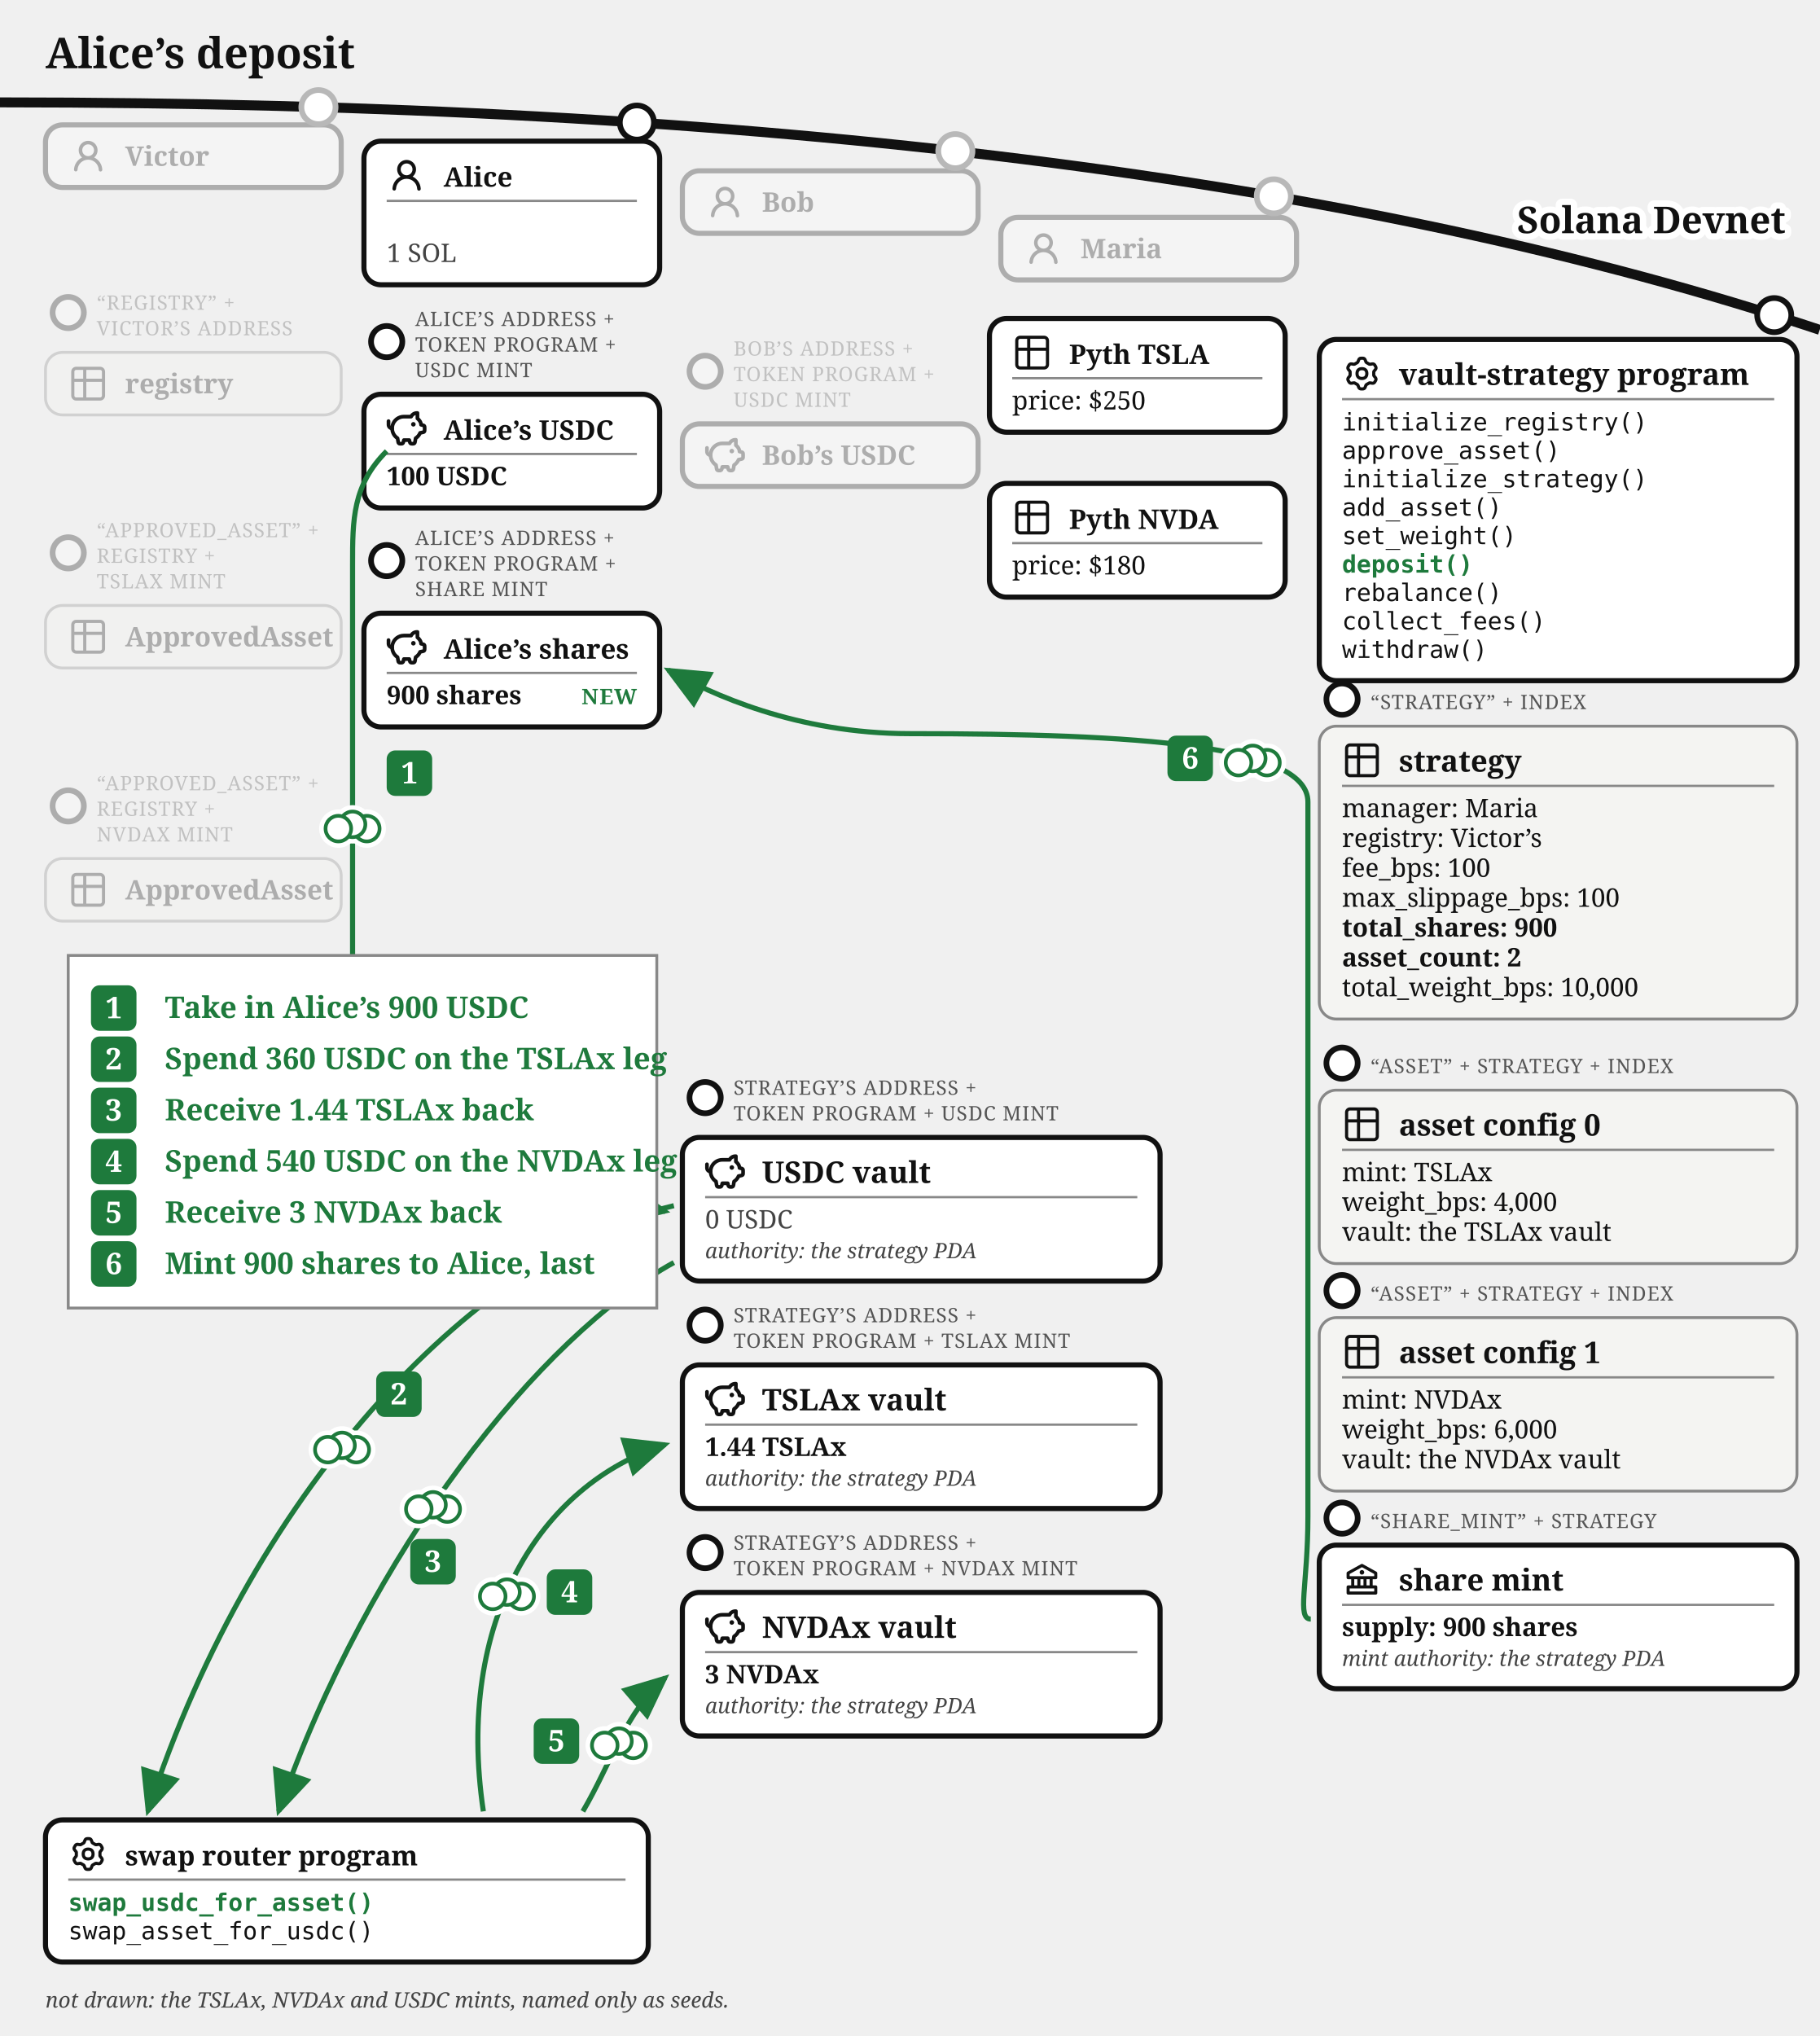
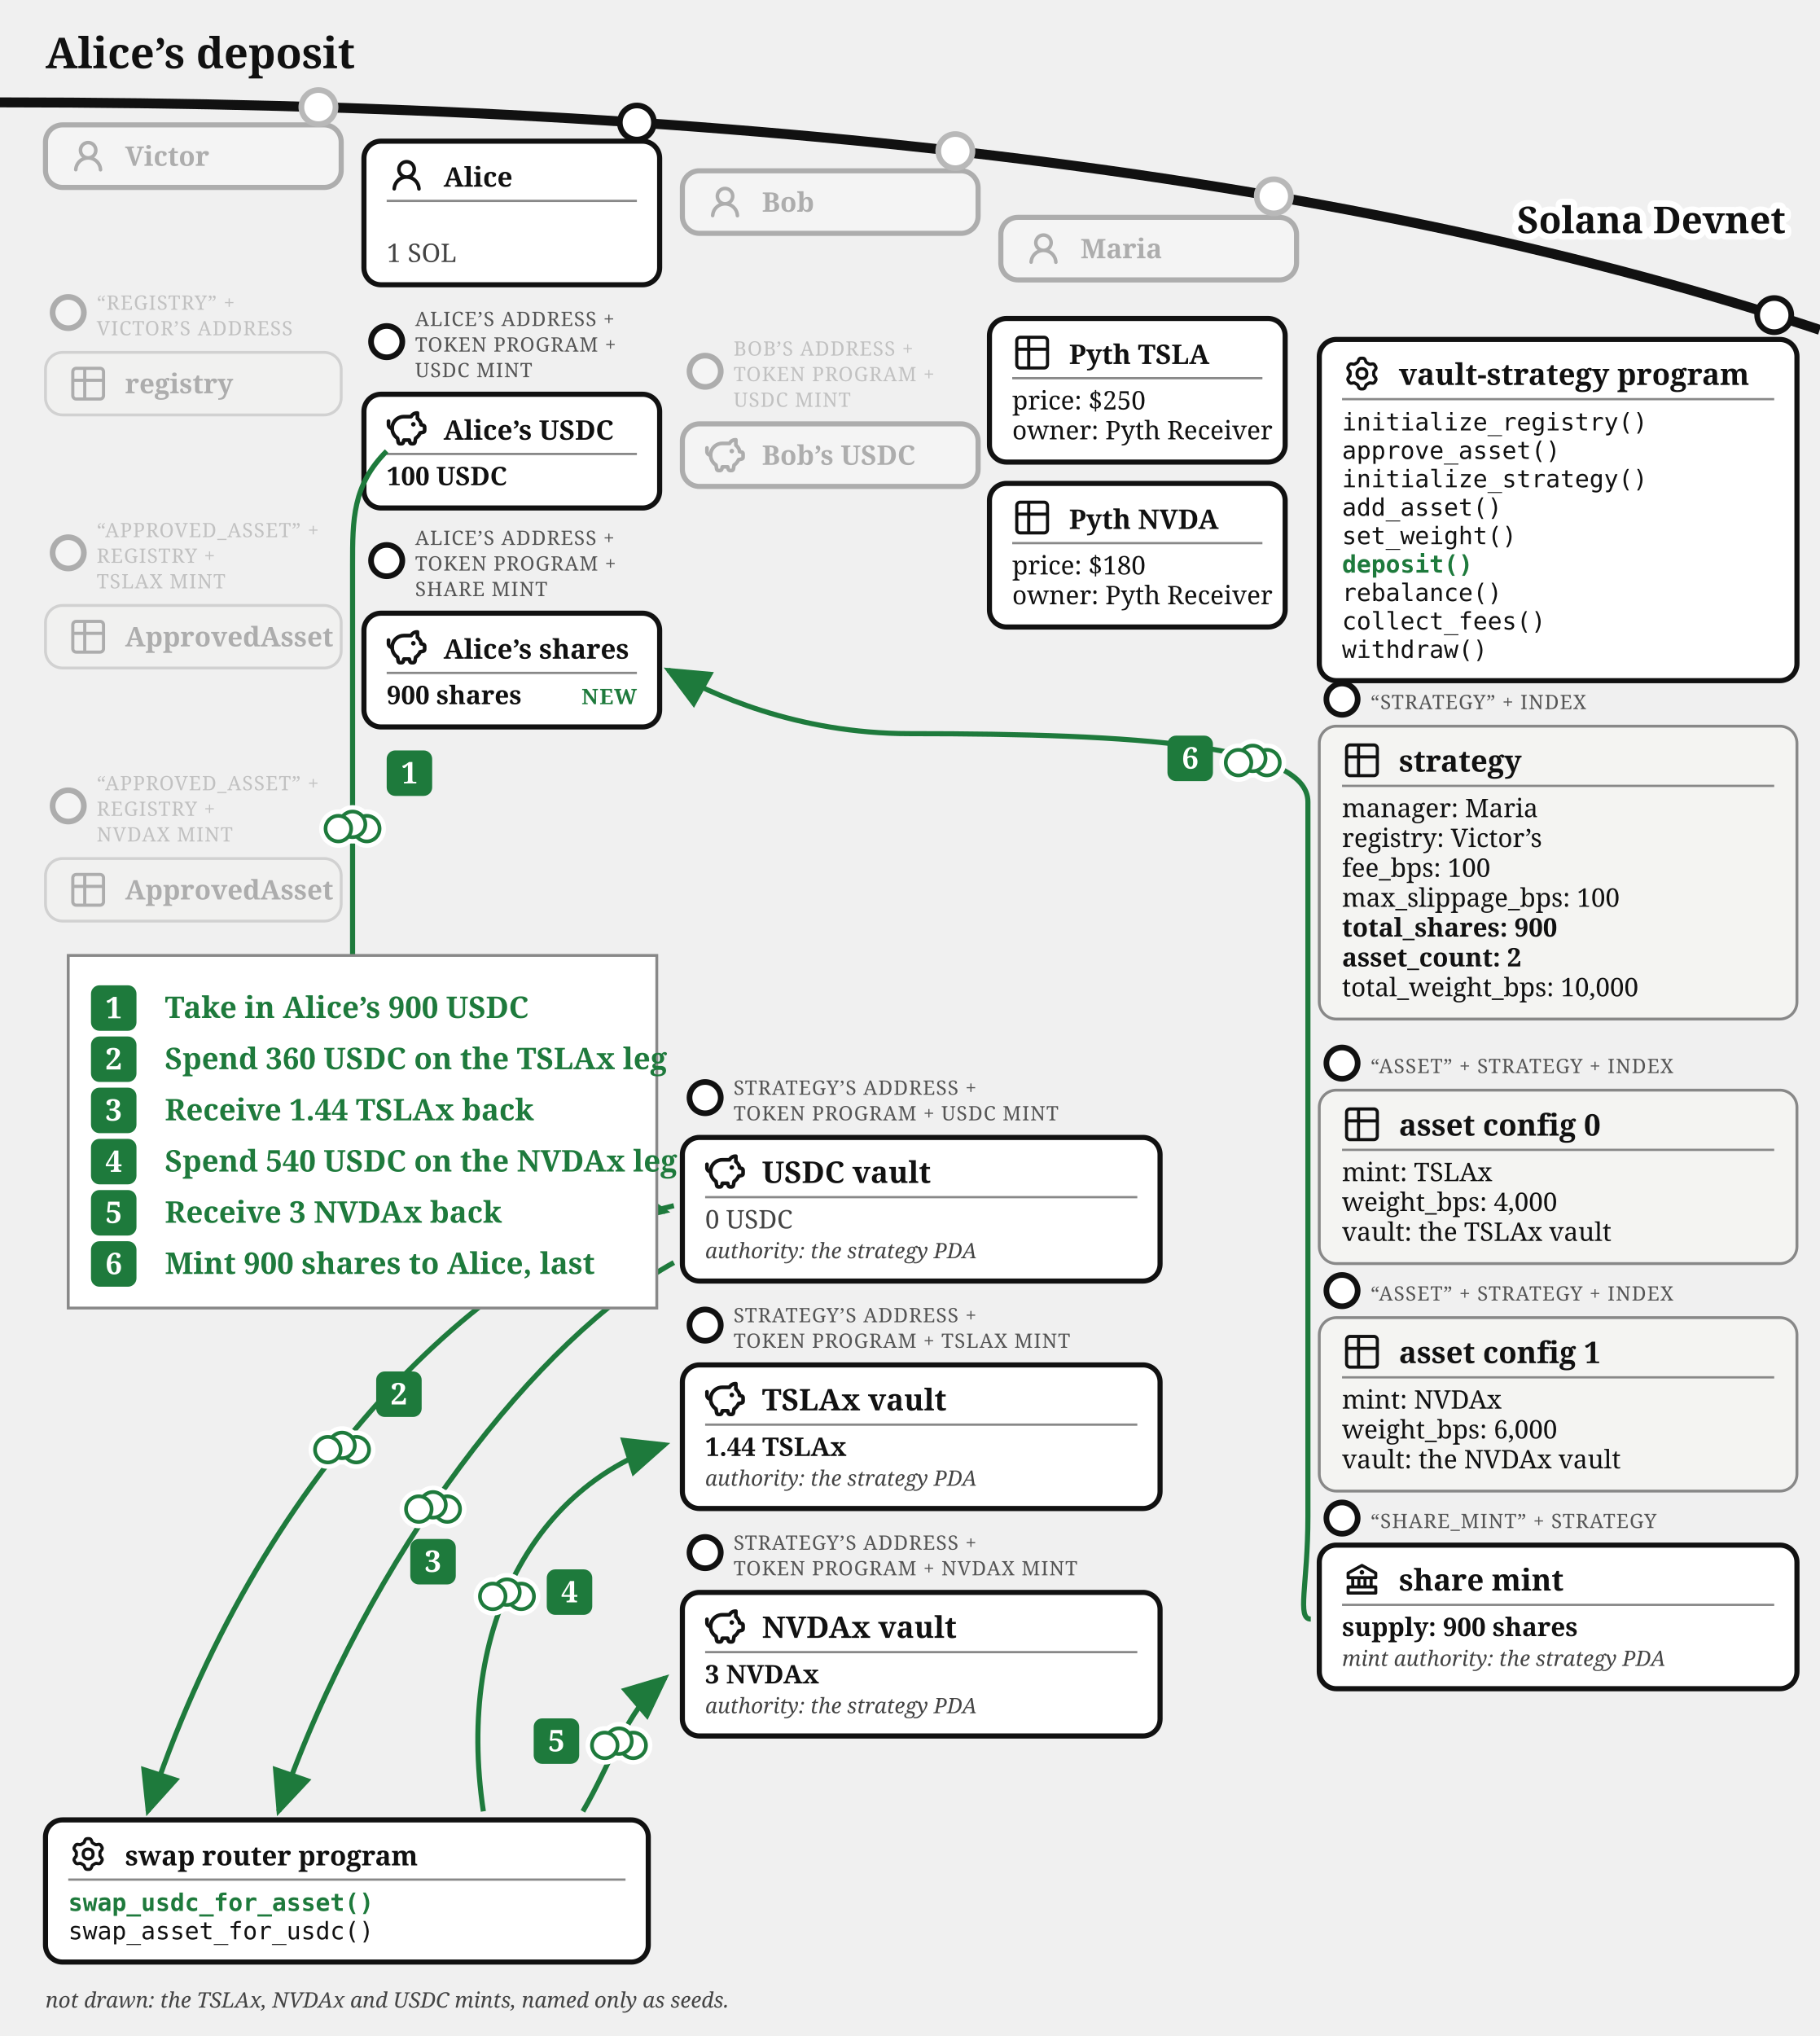
<svg xmlns="http://www.w3.org/2000/svg" viewBox="0 0 640 716" font-family="Gelasio, Georgia, serif" fill="#111">
  <defs>
    <marker id="vault-dep-arr" markerWidth="9" markerHeight="8" refX="8" refY="4" orient="auto">
      <path d="M0,0 L9,4 L0,8 z" fill="#1e7a3c" />
    </marker>
    <marker id="vault-dep-arr-grey" markerWidth="9" markerHeight="8" refX="8" refY="4" orient="auto">
      <path d="M0,0 L9,4 L0,8 z" fill="#777" />
    </marker>
  </defs>
  <path d="M 0,36 Q 400,36 640,116" fill="none" stroke="#111" stroke-width="3.5" />
  <text stroke="#fff" stroke-width="4.5" paint-order="stroke" stroke-linejoin="round" x="628" y="82" font-size="13" fill="#111" font-weight="bold" text-anchor="end">Solana Devnet</text>
  <text x="16" y="24" font-size="15" font-weight="bold">Alice’s deposit</text>
  <circle cx="112" cy="37.663" r="7" fill="#fff" />
  <g opacity="0.3">
    <circle cx="112" cy="37.663" r="6" fill="#fff" stroke="#111" stroke-width="2" />
    <rect x="16" y="43.917" width="104" height="22" rx="6" fill="#fff" stroke="#111" stroke-width="1.8" />
    <g transform="translate(24,47.9168)">
      <g transform="translate(0.36,0.767) scale(0.8301)" fill="#111">
        <path d="M10.561 8.073a6 6 0 0 1 3.432 5.142a.75.75 0 1 1-1.498.07a4.5 4.5 0 0 0-8.99 0a.75.75 0 0 1-1.498-.07a6 6 0 0 1 3.431-5.142a3.999 3.999 0 1 1 5.123 0M10.5 5a2.5 2.5 0 1 0-5 0a2.5 2.5 0 0 0 5 0" />
      </g>
    </g>
    <text x="44" y="58.317" font-size="9.5" font-weight="bold">Victor</text>
  </g>
  <g opacity="0.3">
    <circle cx="24" cy="109.917" r="5.5" fill="#fff" stroke="#111" stroke-width="2" />
    <text x="34" y="108.917" font-size="7" letter-spacing="0.3" fill="#555">“REGISTRY” +</text>
    <text x="34" y="117.917" font-size="7" letter-spacing="0.3" fill="#555">VICTOR’S ADDRESS</text>
    <rect x="16" y="123.917" width="104" height="22" rx="6" fill="#f4f4f2" stroke="#888" />
    <g transform="translate(24,127.917)">
      <g transform="translate(-0.195,-0.195) scale(0.6)" fill="none" stroke="#111" stroke-linecap="round" stroke-linejoin="round" stroke-width="1.843">
        <path d="M3 5a2 2 0 0 1 2-2h14a2 2 0 0 1 2 2v14a2 2 0 0 1-2 2H5a2 2 0 0 1-2-2zm0 5h18M10 3v18" />
      </g>
    </g>
    <text x="44" y="138.317" font-size="9.5" font-weight="bold">registry</text>
  </g>
  <g opacity="0.3">
    <circle cx="24" cy="194.417" r="5.5" fill="#fff" stroke="#111" stroke-width="2" />
    <text x="34" y="188.917" font-size="7" letter-spacing="0.3" fill="#555">“APPROVED_ASSET” +</text>
    <text x="34" y="197.917" font-size="7" letter-spacing="0.3" fill="#555">REGISTRY +</text>
    <text x="34" y="206.917" font-size="7" letter-spacing="0.3" fill="#555">TSLAX MINT</text>
    <rect x="16" y="212.917" width="104" height="22" rx="6" fill="#f4f4f2" stroke="#888" />
    <g transform="translate(24,216.917)">
      <g transform="translate(-0.195,-0.195) scale(0.6)" fill="none" stroke="#111" stroke-linecap="round" stroke-linejoin="round" stroke-width="1.843">
        <path d="M3 5a2 2 0 0 1 2-2h14a2 2 0 0 1 2 2v14a2 2 0 0 1-2 2H5a2 2 0 0 1-2-2zm0 5h18M10 3v18" />
      </g>
    </g>
    <text x="44" y="227.317" font-size="9.5" font-weight="bold">ApprovedAsset</text>
  </g>
  <g opacity="0.3">
    <circle cx="24" cy="283.417" r="5.5" fill="#fff" stroke="#111" stroke-width="2" />
    <text x="34" y="277.917" font-size="7" letter-spacing="0.3" fill="#555">“APPROVED_ASSET” +</text>
    <text x="34" y="286.917" font-size="7" letter-spacing="0.3" fill="#555">REGISTRY +</text>
    <text x="34" y="295.917" font-size="7" letter-spacing="0.3" fill="#555">NVDAX MINT</text>
    <rect x="16" y="301.917" width="104" height="22" rx="6" fill="#f4f4f2" stroke="#888" />
    <g transform="translate(24,305.917)">
      <g transform="translate(-0.195,-0.195) scale(0.6)" fill="none" stroke="#111" stroke-linecap="round" stroke-linejoin="round" stroke-width="1.843">
        <path d="M3 5a2 2 0 0 1 2-2h14a2 2 0 0 1 2 2v14a2 2 0 0 1-2 2H5a2 2 0 0 1-2-2zm0 5h18M10 3v18" />
      </g>
    </g>
    <text x="44" y="316.317" font-size="9.5" font-weight="bold">ApprovedAsset</text>
  </g>
  <circle cx="336" cy="53.138" r="7" fill="#fff" />
  <g opacity="0.3">
    <circle cx="336" cy="53.138" r="6" fill="#fff" stroke="#111" stroke-width="2" />
    <rect x="240" y="60.062" width="104" height="22" rx="6" fill="#fff" stroke="#111" stroke-width="1.8" />
    <g transform="translate(248,64.0617)">
      <g transform="translate(0.36,0.767) scale(0.8301)" fill="#111">
        <path d="M10.561 8.073a6 6 0 0 1 3.432 5.142a.75.75 0 1 1-1.498.07a4.5 4.5 0 0 0-8.99 0a.75.75 0 0 1-1.498-.07a6 6 0 0 1 3.431-5.142a3.999 3.999 0 1 1 5.123 0M10.5 5a2.5 2.5 0 1 0-5 0a2.5 2.5 0 0 0 5 0" />
      </g>
    </g>
    <text x="268" y="74.462" font-size="9.5" font-weight="bold">Bob</text>
  </g>
  <g opacity="0.3">
    <circle cx="248" cy="130.562" r="5.5" fill="#fff" stroke="#111" stroke-width="2" />
    <text x="258" y="125.062" font-size="7" letter-spacing="0.3" fill="#555">BOB’S ADDRESS +</text>
    <text x="258" y="134.062" font-size="7" letter-spacing="0.3" fill="#555">TOKEN PROGRAM +</text>
    <text x="258" y="143.062" font-size="7" letter-spacing="0.3" fill="#555">USDC MINT</text>
    <rect x="240" y="149.062" width="104" height="22" rx="6" fill="#fff" stroke="#111" stroke-width="1.8" />
    <g transform="translate(248,153.062)">
      <g transform="translate(-0.624,-0.624) scale(0.6353)" fill="none" stroke="#111" stroke-linecap="round" stroke-linejoin="round" stroke-width="2.047">
        <path d="M14.5 5.5h-4A6.5 6.5 0 0 0 7 17.478l.288 1.738c.07.423.105.635.202.798a1 1 0 0 0 .49.416c.178.07.392.07.822.07c.397 0 .596 0 .764-.062a1 1 0 0 0 .479-.374c.1-.148.15-.34.246-.727l.209-.837h3l.21.837c.096.386.144.58.245.727a1 1 0 0 0 .479.374c.168.062.367.062.764.062c.43 0 .644 0 .821-.07a1 1 0 0 0 .49-.416c.098-.163.133-.375.203-.798L17 17.478a6.5 6.5 0 0 0 2.502-2.978l.89-.178c.77-.154 1.155-.231 1.381-.508c.227-.276.227-.669.227-1.453v-.3c0-.75 0-1.124-.212-1.396c-.212-.27-.575-.362-1.303-.544L20 10c0-1.5-1.167-2.833-2-3.5v-3h-.264c-1.37 0-2.623.774-3.236 2" />
        <path d="M15.875 9.75h-.125m.25 0a.25.25 0 1 1-.5 0a.25.25 0 0 1 .5 0M2 8v2a2 2 0 0 0 2 2" />
      </g>
    </g>
    <text x="268" y="163.462" font-size="9.5" font-weight="bold">Bob’s USDC</text>
  </g>
  <circle cx="448" cy="69.033" r="7" fill="#fff" />
  <g opacity="0.3">
    <circle cx="448" cy="69.033" r="6" fill="#fff" stroke="#111" stroke-width="2" />
    <rect x="352" y="76.436" width="104" height="22" rx="6" fill="#fff" stroke="#111" stroke-width="1.8" />
    <g transform="translate(360,80.4364)">
      <g transform="translate(0.36,0.767) scale(0.8301)" fill="#111">
        <path d="M10.561 8.073a6 6 0 0 1 3.432 5.142a.75.75 0 1 1-1.498.07a4.5 4.5 0 0 0-8.99 0a.75.75 0 0 1-1.498-.07a6 6 0 0 1 3.431-5.142a3.999 3.999 0 1 1 5.123 0M10.5 5a2.5 2.5 0 1 0-5 0a2.5 2.5 0 0 0 5 0" />
      </g>
    </g>
    <text x="380" y="90.836" font-size="9.5" font-weight="bold">Maria</text>
  </g>
  <g>
-     <rect x="348" y="112" width="104" height="40" rx="6" fill="#fff" stroke="#111" stroke-width="1.8" />
+     <rect x="348" y="112" width="104" height="50.5" rx="6" fill="#fff" stroke="#111" stroke-width="1.8" />
    <g transform="translate(356,117)">
      <g transform="translate(-0.195,-0.195) scale(0.6)" fill="none" stroke="#111" stroke-linecap="round" stroke-linejoin="round" stroke-width="1.843">
        <path d="M3 5a2 2 0 0 1 2-2h14a2 2 0 0 1 2 2v14a2 2 0 0 1-2 2H5a2 2 0 0 1-2-2zm0 5h18M10 3v18" />
      </g>
    </g>
    <text x="376" y="128" font-size="9.5" font-weight="bold">Pyth TSLA</text>
    <line x1="356" y1="133" x2="444" y2="133" stroke="#888" stroke-width="0.8" />
    <text x="356" y="144" font-size="9">price: $250</text>
  </g>
  <g>
-     <rect x="348" y="170" width="104" height="40" rx="6" fill="#fff" stroke="#111" stroke-width="1.8" />
+     <text x="356" y="154.5" font-size="9">owner: Pyth Receiver</text>
+     <rect x="348" y="170" width="104" height="50.5" rx="6" fill="#fff" stroke="#111" stroke-width="1.8" />
    <g transform="translate(356,175)">
      <g transform="translate(-0.195,-0.195) scale(0.6)" fill="none" stroke="#111" stroke-linecap="round" stroke-linejoin="round" stroke-width="1.843">
        <path d="M3 5a2 2 0 0 1 2-2h14a2 2 0 0 1 2 2v14a2 2 0 0 1-2 2H5a2 2 0 0 1-2-2zm0 5h18M10 3v18" />
      </g>
    </g>
    <text x="376" y="186" font-size="9.5" font-weight="bold">Pyth NVDA</text>
    <line x1="356" y1="191" x2="444" y2="191" stroke="#888" stroke-width="0.8" />
    <text x="356" y="202" font-size="9">price: $180</text>
  </g>
  <g>
    <circle cx="224" cy="43.091" r="6" fill="#fff" stroke="#111" stroke-width="2" />
+     <text x="356" y="212.5" font-size="9">owner: Pyth Receiver</text>
    <rect x="128" y="49.644" width="104" height="50.5" rx="6" fill="#fff" stroke="#111" stroke-width="1.8" />
    <g transform="translate(136,54.6439)">
      <g transform="translate(0.36,0.767) scale(0.8301)" fill="#111">
        <path d="M10.561 8.073a6 6 0 0 1 3.432 5.142a.75.75 0 1 1-1.498.07a4.5 4.5 0 0 0-8.99 0a.75.75 0 0 1-1.498-.07a6 6 0 0 1 3.431-5.142a3.999 3.999 0 1 1 5.123 0M10.5 5a2.5 2.5 0 1 0-5 0a2.5 2.5 0 0 0 5 0" />
      </g>
    </g>
    <text x="156" y="65.644" font-size="9.5" font-weight="bold">Alice</text>
    <line x1="136" y1="70.644" x2="224" y2="70.644" stroke="#888" stroke-width="0.8" />
    <text x="136" y="92.144" font-size="9" fill="#444">1 SOL</text>
  </g>
  <g>
    <circle cx="136" cy="120.144" r="5.5" fill="#fff" stroke="#111" stroke-width="2" />
    <text x="146" y="114.644" font-size="7" letter-spacing="0.3" fill="#555">ALICE’S ADDRESS +</text>
    <text x="146" y="123.644" font-size="7" letter-spacing="0.3" fill="#555">TOKEN PROGRAM +</text>
    <text x="146" y="132.644" font-size="7" letter-spacing="0.3" fill="#555">USDC MINT</text>
    <rect x="128" y="138.644" width="104" height="40" rx="6" fill="#fff" stroke="#111" stroke-width="1.8" />
    <g transform="translate(136,143.644)">
      <g transform="translate(-0.624,-0.624) scale(0.6353)" fill="none" stroke="#111" stroke-linecap="round" stroke-linejoin="round" stroke-width="2.047">
        <path d="M14.5 5.5h-4A6.5 6.5 0 0 0 7 17.478l.288 1.738c.07.423.105.635.202.798a1 1 0 0 0 .49.416c.178.07.392.07.822.07c.397 0 .596 0 .764-.062a1 1 0 0 0 .479-.374c.1-.148.15-.34.246-.727l.209-.837h3l.21.837c.096.386.144.58.245.727a1 1 0 0 0 .479.374c.168.062.367.062.764.062c.43 0 .644 0 .821-.07a1 1 0 0 0 .49-.416c.098-.163.133-.375.203-.798L17 17.478a6.5 6.5 0 0 0 2.502-2.978l.89-.178c.77-.154 1.155-.231 1.381-.508c.227-.276.227-.669.227-1.453v-.3c0-.75 0-1.124-.212-1.396c-.212-.27-.575-.362-1.303-.544L20 10c0-1.5-1.167-2.833-2-3.5v-3h-.264c-1.37 0-2.623.774-3.236 2" />
        <path d="M15.875 9.75h-.125m.25 0a.25.25 0 1 1-.5 0a.25.25 0 0 1 .5 0M2 8v2a2 2 0 0 0 2 2" />
      </g>
    </g>
    <text x="156" y="154.644" font-size="9.5" font-weight="bold">Alice’s USDC</text>
    <line x1="136" y1="159.644" x2="224" y2="159.644" stroke="#888" stroke-width="0.8" />
    <text x="136" y="170.644" font-size="9" font-weight="bold">100 USDC</text>
  </g>
  <g>
    <circle cx="136" cy="197.144" r="5.5" fill="#fff" stroke="#111" stroke-width="2" />
    <text x="146" y="191.644" font-size="7" letter-spacing="0.3" fill="#555">ALICE’S ADDRESS +</text>
    <text x="146" y="200.644" font-size="7" letter-spacing="0.3" fill="#555">TOKEN PROGRAM +</text>
    <text x="146" y="209.644" font-size="7" letter-spacing="0.3" fill="#555">SHARE MINT</text>
    <rect x="128" y="215.644" width="104" height="40" rx="6" fill="#fff" stroke="#111" stroke-width="1.8" />
    <g transform="translate(136,220.644)">
      <g transform="translate(-0.624,-0.624) scale(0.6353)" fill="none" stroke="#111" stroke-linecap="round" stroke-linejoin="round" stroke-width="2.047">
        <path d="M14.5 5.5h-4A6.5 6.5 0 0 0 7 17.478l.288 1.738c.07.423.105.635.202.798a1 1 0 0 0 .49.416c.178.07.392.07.822.07c.397 0 .596 0 .764-.062a1 1 0 0 0 .479-.374c.1-.148.15-.34.246-.727l.209-.837h3l.21.837c.096.386.144.58.245.727a1 1 0 0 0 .479.374c.168.062.367.062.764.062c.43 0 .644 0 .821-.07a1 1 0 0 0 .49-.416c.098-.163.133-.375.203-.798L17 17.478a6.5 6.5 0 0 0 2.502-2.978l.89-.178c.77-.154 1.155-.231 1.381-.508c.227-.276.227-.669.227-1.453v-.3c0-.75 0-1.124-.212-1.396c-.212-.27-.575-.362-1.303-.544L20 10c0-1.5-1.167-2.833-2-3.5v-3h-.264c-1.37 0-2.623.774-3.236 2" />
        <path d="M15.875 9.75h-.125m.25 0a.25.25 0 1 1-.5 0a.25.25 0 0 1 .5 0M2 8v2a2 2 0 0 0 2 2" />
      </g>
    </g>
    <text x="156" y="231.644" font-size="9.5" font-weight="bold">Alice’s shares</text>
    <line x1="136" y1="236.644" x2="224" y2="236.644" stroke="#888" stroke-width="0.8" />
    <text x="136" y="247.644" font-size="9" font-weight="bold">900 shares</text>
    <text x="224" y="247.644" font-size="7.5" letter-spacing="0.4" font-weight="bold" fill="#1e7a3c" text-anchor="end">NEW</text>
  </g>
  <g>
    <circle cx="624" cy="110.812" r="6" fill="#fff" stroke="#111" stroke-width="2" />
    <rect x="464" y="119.37" width="168" height="120" rx="6" fill="#fff" stroke="#111" stroke-width="1.8" />
    <g transform="translate(472,124.37)">
      <g transform="translate(0.951,0.952) scale(0.864)" fill="none" stroke="#111" stroke-linecap="round" stroke-linejoin="round" stroke-width="1.28">
        <path d="M11.808 7.727c0 .05.017.1.048.14l.667.84a.96.96 0 0 1 .082 1.08l-.392.676a.96.96 0 0 1-.975.47l-1.063-.16a.23.23 0 0 0-.145.027l-1.26.727a.23.23 0 0 0-.096.112l-.392 1a.96.96 0 0 1-.893.611h-.782a.96.96 0 0 1-.893-.61l-.392-1a.23.23 0 0 0-.096-.113L3.967 10.8a.23.23 0 0 0-.145-.028l-1.063.162a.96.96 0 0 1-.976-.47l-.39-.677a.96.96 0 0 1 .08-1.08l.67-.84a.22.22 0 0 0 .05-.14V6.273c0-.05-.018-.1-.05-.14l-.67-.84a.96.96 0 0 1-.08-1.08l.39-.676a.96.96 0 0 1 .976-.47l1.06.16a.23.23 0 0 0 .145-.027l1.262-.73a.23.23 0 0 0 .096-.113l.394-.996A.96.96 0 0 1 6.61.75h.784a.96.96 0 0 1 .893.61l.392.997q.028.075.096.116l1.26.727a.23.23 0 0 0 .145.028l1.062-.162a.96.96 0 0 1 .976.47l.391.677a.96.96 0 0 1-.081 1.08l-.67.84a.22.22 0 0 0-.049.14v1.454Z" />
        <path d="M7 8.996c1.277 0 1.996-.719 1.996-1.996S8.277 5.004 7 5.004S5.004 5.723 5.004 7S5.723 8.996 7 8.996" />
      </g>
    </g>
    <text x="492" y="135.37" font-size="10.5" font-weight="bold">vault-strategy program</text>
    <line x1="472" y1="140.37" x2="624" y2="140.37" stroke="#888" stroke-width="0.8" />
    <text x="472" y="151.37" font-size="8.5" font-family="'DejaVu Sans Mono', Menlo, monospace">initialize_registry()</text>
    <text x="472" y="161.37" font-size="8.5" font-family="'DejaVu Sans Mono', Menlo, monospace">approve_asset()</text>
    <text x="472" y="171.37" font-size="8.5" font-family="'DejaVu Sans Mono', Menlo, monospace">initialize_strategy()</text>
    <text x="472" y="181.37" font-size="8.5" font-family="'DejaVu Sans Mono', Menlo, monospace">add_asset()</text>
    <text x="472" y="191.37" font-size="8.5" font-family="'DejaVu Sans Mono', Menlo, monospace">set_weight()</text>
    <text x="472" y="201.37" font-size="8.5" font-family="'DejaVu Sans Mono', Menlo, monospace" font-weight="bold" fill="#1e7a3c">deposit()</text>
    <text x="472" y="211.37" font-size="8.5" font-family="'DejaVu Sans Mono', Menlo, monospace">rebalance()</text>
    <text x="472" y="221.37" font-size="8.5" font-family="'DejaVu Sans Mono', Menlo, monospace">collect_fees()</text>
    <text x="472" y="231.37" font-size="8.5" font-family="'DejaVu Sans Mono', Menlo, monospace">withdraw()</text>
  </g>
  <g transform="translate(0,-3)">
    <g>
      <circle cx="472" cy="248.87" r="5.5" fill="#fff" stroke="#111" stroke-width="2" />
      <text x="482" y="252.37" font-size="7" letter-spacing="0.3" fill="#555">“STRATEGY” + INDEX</text>
      <rect x="464" y="258.37" width="168" height="103" rx="6" fill="#f4f4f2" stroke="#888" />
      <g transform="translate(472,263.37)">
        <g transform="translate(-0.195,-0.195) scale(0.6)" fill="none" stroke="#111" stroke-linecap="round" stroke-linejoin="round" stroke-width="1.843">
          <path d="M3 5a2 2 0 0 1 2-2h14a2 2 0 0 1 2 2v14a2 2 0 0 1-2 2H5a2 2 0 0 1-2-2zm0 5h18M10 3v18" />
        </g>
      </g>
      <text x="492" y="274.37" font-size="10.5" font-weight="bold">strategy</text>
      <line x1="472" y1="279.37" x2="624" y2="279.37" stroke="#888" stroke-width="0.8" />
      <text x="472" y="290.37" font-size="9">manager: Maria</text>
      <text x="472" y="300.87" font-size="9">registry: Victor’s</text>
      <text x="472" y="311.37" font-size="9">fee_bps: 100</text>
      <text x="472" y="321.87" font-size="9">max_slippage_bps: 100</text>
      <text x="472" y="332.37" font-size="9" font-weight="bold">total_shares: 900</text>
      <text x="472" y="342.87" font-size="9" font-weight="bold">asset_count: 2</text>
      <text x="472" y="353.37" font-size="9">total_weight_bps: 10,000</text>
    </g>
  </g>
  <g transform="translate(0,-18)">
    <g>
      <circle cx="472" cy="391.87" r="5.5" fill="#fff" stroke="#111" stroke-width="2" />
      <text x="482" y="395.37" font-size="7" letter-spacing="0.3" fill="#555">“ASSET” + STRATEGY + INDEX</text>
      <rect x="464" y="401.37" width="168" height="61" rx="6" fill="#f4f4f2" stroke="#888" />
      <g transform="translate(472,406.37)">
        <g transform="translate(-0.195,-0.195) scale(0.6)" fill="none" stroke="#111" stroke-linecap="round" stroke-linejoin="round" stroke-width="1.843">
          <path d="M3 5a2 2 0 0 1 2-2h14a2 2 0 0 1 2 2v14a2 2 0 0 1-2 2H5a2 2 0 0 1-2-2zm0 5h18M10 3v18" />
        </g>
      </g>
      <text x="492" y="417.37" font-size="10.5" font-weight="bold">asset config 0</text>
      <line x1="472" y1="422.37" x2="624" y2="422.37" stroke="#888" stroke-width="0.8" />
      <text x="472" y="433.37" font-size="9">mint: TSLAx</text>
      <text x="472" y="443.87" font-size="9">weight_bps: 4,000</text>
      <text x="472" y="454.37" font-size="9">vault: the TSLAx vault</text>
    </g>
  </g>
  <g transform="translate(0,-33)">
    <g>
      <circle cx="472" cy="486.87" r="5.5" fill="#fff" stroke="#111" stroke-width="2" />
      <text x="482" y="490.37" font-size="7" letter-spacing="0.3" fill="#555">“ASSET” + STRATEGY + INDEX</text>
      <rect x="464" y="496.37" width="168" height="61" rx="6" fill="#f4f4f2" stroke="#888" />
      <g transform="translate(472,501.37)">
        <g transform="translate(-0.195,-0.195) scale(0.6)" fill="none" stroke="#111" stroke-linecap="round" stroke-linejoin="round" stroke-width="1.843">
          <path d="M3 5a2 2 0 0 1 2-2h14a2 2 0 0 1 2 2v14a2 2 0 0 1-2 2H5a2 2 0 0 1-2-2zm0 5h18M10 3v18" />
        </g>
      </g>
      <text x="492" y="512.37" font-size="10.5" font-weight="bold">asset config 1</text>
      <line x1="472" y1="517.37" x2="624" y2="517.37" stroke="#888" stroke-width="0.8" />
      <text x="472" y="528.37" font-size="9">mint: NVDAx</text>
      <text x="472" y="538.87" font-size="9">weight_bps: 6,000</text>
      <text x="472" y="549.37" font-size="9">vault: the NVDAx vault</text>
    </g>
  </g>
  <g transform="translate(0,-48)">
    <g>
      <circle cx="472" cy="581.87" r="5.5" fill="#fff" stroke="#111" stroke-width="2" />
      <text x="482" y="585.37" font-size="7" letter-spacing="0.3" fill="#555">“SHARE_MINT” + STRATEGY</text>
      <rect x="464" y="591.37" width="168" height="50.5" rx="6" fill="#fff" stroke="#111" stroke-width="1.8" />
      <g transform="translate(472,596.37)">
        <g transform="translate(0.52,0.519) scale(0.54)" fill="#111">
          <path d="m21.49 7.13l-9-5a.99.99 0 0 0-.97 0l-9.01 5C2.19 7.31 2 7.64 2 8v3c0 .55.45 1 1 1h2v4H3c-.55 0-1 .45-1 1v4c0 .55.45 1 1 1h18c.55 0 1-.45 1-1v-4c0-.55-.45-1-1-1h-2v-4h2c.55 0 1-.45 1-1V8a1 1 0 0 0-.51-.87M7 12h2v4H7zm6 0v4h-2v-4zm7 6v2H4v-2zm-3-2h-2v-4h2zm3-6H4V8.59l8-4.44l8 4.44z" />
          <path d="M12 6a1.5 1.5 0 1 0 0 3a1.5 1.5 0 1 0 0-3" />
        </g>
      </g>
      <text x="492" y="607.37" font-size="10.5" font-weight="bold">share mint</text>
      <line x1="472" y1="612.37" x2="624" y2="612.37" stroke="#888" stroke-width="0.8" />
      <text x="472" y="623.37" font-size="9" font-weight="bold">supply: 900 shares</text>
      <text x="472" y="633.87" font-size="7.5" font-style="italic" fill="#444">mint authority: the strategy PDA</text>
    </g>
  </g>
  <g transform="translate(-224,-271.37)">
    <g>
      <circle cx="472" cy="657.37" r="5.5" fill="#fff" stroke="#111" stroke-width="2" />
      <text x="482" y="656.37" font-size="7" letter-spacing="0.3" fill="#555">STRATEGY’S ADDRESS +</text>
      <text x="482" y="665.37" font-size="7" letter-spacing="0.3" fill="#555">TOKEN PROGRAM + USDC MINT</text>
      <rect x="464" y="671.37" width="168" height="50.5" rx="6" fill="#fff" stroke="#111" stroke-width="1.8" />
      <g transform="translate(472,676.37)">
        <g transform="translate(-0.624,-0.624) scale(0.6353)" fill="none" stroke="#111" stroke-linecap="round" stroke-linejoin="round" stroke-width="2.047">
          <path d="M14.5 5.5h-4A6.5 6.5 0 0 0 7 17.478l.288 1.738c.07.423.105.635.202.798a1 1 0 0 0 .49.416c.178.07.392.07.822.07c.397 0 .596 0 .764-.062a1 1 0 0 0 .479-.374c.1-.148.15-.34.246-.727l.209-.837h3l.21.837c.096.386.144.58.245.727a1 1 0 0 0 .479.374c.168.062.367.062.764.062c.43 0 .644 0 .821-.07a1 1 0 0 0 .49-.416c.098-.163.133-.375.203-.798L17 17.478a6.5 6.5 0 0 0 2.502-2.978l.89-.178c.77-.154 1.155-.231 1.381-.508c.227-.276.227-.669.227-1.453v-.3c0-.75 0-1.124-.212-1.396c-.212-.27-.575-.362-1.303-.544L20 10c0-1.5-1.167-2.833-2-3.5v-3h-.264c-1.37 0-2.623.774-3.236 2" />
          <path d="M15.875 9.75h-.125m.25 0a.25.25 0 1 1-.5 0a.25.25 0 0 1 .5 0M2 8v2a2 2 0 0 0 2 2" />
        </g>
      </g>
      <text x="492" y="687.37" font-size="10.5" font-weight="bold">USDC vault</text>
      <line x1="472" y1="692.37" x2="624" y2="692.37" stroke="#888" stroke-width="0.8" />
      <text x="472" y="703.37" font-size="9" fill="#444">0 USDC</text>
      <text x="472" y="713.87" font-size="7.5" font-style="italic" fill="#444">authority: the strategy PDA</text>
    </g>
  </g>
  <g transform="translate(-224,-271.37)">
    <g>
      <circle cx="472" cy="737.37" r="5.5" fill="#fff" stroke="#111" stroke-width="2" />
      <text x="482" y="736.37" font-size="7" letter-spacing="0.3" fill="#555">STRATEGY’S ADDRESS +</text>
      <text x="482" y="745.37" font-size="7" letter-spacing="0.3" fill="#555">TOKEN PROGRAM + TSLAX MINT</text>
      <rect x="464" y="751.37" width="168" height="50.5" rx="6" fill="#fff" stroke="#111" stroke-width="1.8" />
      <g transform="translate(472,756.37)">
        <g transform="translate(-0.624,-0.624) scale(0.6353)" fill="none" stroke="#111" stroke-linecap="round" stroke-linejoin="round" stroke-width="2.047">
          <path d="M14.5 5.5h-4A6.5 6.5 0 0 0 7 17.478l.288 1.738c.07.423.105.635.202.798a1 1 0 0 0 .49.416c.178.07.392.07.822.07c.397 0 .596 0 .764-.062a1 1 0 0 0 .479-.374c.1-.148.15-.34.246-.727l.209-.837h3l.21.837c.096.386.144.58.245.727a1 1 0 0 0 .479.374c.168.062.367.062.764.062c.43 0 .644 0 .821-.07a1 1 0 0 0 .49-.416c.098-.163.133-.375.203-.798L17 17.478a6.5 6.5 0 0 0 2.502-2.978l.89-.178c.77-.154 1.155-.231 1.381-.508c.227-.276.227-.669.227-1.453v-.3c0-.75 0-1.124-.212-1.396c-.212-.27-.575-.362-1.303-.544L20 10c0-1.5-1.167-2.833-2-3.5v-3h-.264c-1.37 0-2.623.774-3.236 2" />
          <path d="M15.875 9.75h-.125m.25 0a.25.25 0 1 1-.5 0a.25.25 0 0 1 .5 0M2 8v2a2 2 0 0 0 2 2" />
        </g>
      </g>
      <text x="492" y="767.37" font-size="10.5" font-weight="bold">TSLAx vault</text>
      <line x1="472" y1="772.37" x2="624" y2="772.37" stroke="#888" stroke-width="0.8" />
      <text x="472" y="783.37" font-size="9" font-weight="bold">1.44 TSLAx</text>
      <text x="472" y="793.87" font-size="7.5" font-style="italic" fill="#444">authority: the strategy PDA</text>
    </g>
  </g>
  <g transform="translate(-224,-271.37)">
    <g>
      <circle cx="472" cy="817.37" r="5.5" fill="#fff" stroke="#111" stroke-width="2" />
      <text x="482" y="816.37" font-size="7" letter-spacing="0.3" fill="#555">STRATEGY’S ADDRESS +</text>
      <text x="482" y="825.37" font-size="7" letter-spacing="0.3" fill="#555">TOKEN PROGRAM + NVDAX MINT</text>
      <rect x="464" y="831.37" width="168" height="50.5" rx="6" fill="#fff" stroke="#111" stroke-width="1.8" />
      <g transform="translate(472,836.37)">
        <g transform="translate(-0.624,-0.624) scale(0.6353)" fill="none" stroke="#111" stroke-linecap="round" stroke-linejoin="round" stroke-width="2.047">
          <path d="M14.5 5.5h-4A6.5 6.5 0 0 0 7 17.478l.288 1.738c.07.423.105.635.202.798a1 1 0 0 0 .49.416c.178.07.392.07.822.07c.397 0 .596 0 .764-.062a1 1 0 0 0 .479-.374c.1-.148.15-.34.246-.727l.209-.837h3l.21.837c.096.386.144.58.245.727a1 1 0 0 0 .479.374c.168.062.367.062.764.062c.43 0 .644 0 .821-.07a1 1 0 0 0 .49-.416c.098-.163.133-.375.203-.798L17 17.478a6.5 6.5 0 0 0 2.502-2.978l.89-.178c.77-.154 1.155-.231 1.381-.508c.227-.276.227-.669.227-1.453v-.3c0-.75 0-1.124-.212-1.396c-.212-.27-.575-.362-1.303-.544L20 10c0-1.5-1.167-2.833-2-3.5v-3h-.264c-1.37 0-2.623.774-3.236 2" />
          <path d="M15.875 9.75h-.125m.25 0a.25.25 0 1 1-.5 0a.25.25 0 0 1 .5 0M2 8v2a2 2 0 0 0 2 2" />
        </g>
      </g>
      <text x="492" y="847.37" font-size="10.5" font-weight="bold">NVDAx vault</text>
      <line x1="472" y1="852.37" x2="624" y2="852.37" stroke="#888" stroke-width="0.8" />
      <text x="472" y="863.37" font-size="9" font-weight="bold">3 NVDAx</text>
      <text x="472" y="873.87" font-size="7.5" font-style="italic" fill="#444">authority: the strategy PDA</text>
    </g>
  </g>
  <g>
    <rect x="16" y="640" width="212" height="50" rx="6" fill="#fff" stroke="#111" stroke-width="1.8" />
    <g transform="translate(24,645)">
      <g transform="translate(0.951,0.952) scale(0.864)" fill="none" stroke="#111" stroke-linecap="round" stroke-linejoin="round" stroke-width="1.28">
        <path d="M11.808 7.727c0 .05.017.1.048.14l.667.84a.96.96 0 0 1 .082 1.08l-.392.676a.96.96 0 0 1-.975.47l-1.063-.16a.23.23 0 0 0-.145.027l-1.26.727a.23.23 0 0 0-.096.112l-.392 1a.96.96 0 0 1-.893.611h-.782a.96.96 0 0 1-.893-.61l-.392-1a.23.23 0 0 0-.096-.113L3.967 10.8a.23.23 0 0 0-.145-.028l-1.063.162a.96.96 0 0 1-.976-.47l-.39-.677a.96.96 0 0 1 .08-1.08l.67-.84a.22.22 0 0 0 .05-.14V6.273c0-.05-.018-.1-.05-.14l-.67-.84a.96.96 0 0 1-.08-1.08l.39-.676a.96.96 0 0 1 .976-.47l1.06.16a.23.23 0 0 0 .145-.027l1.262-.73a.23.23 0 0 0 .096-.113l.394-.996A.96.96 0 0 1 6.61.75h.784a.96.96 0 0 1 .893.61l.392.997q.028.075.096.116l1.26.727a.23.23 0 0 0 .145.028l1.062-.162a.96.96 0 0 1 .976.47l.391.677a.96.96 0 0 1-.081 1.08l-.67.84a.22.22 0 0 0-.049.14v1.454Z" />
        <path d="M7 8.996c1.277 0 1.996-.719 1.996-1.996S8.277 5.004 7 5.004S5.004 5.723 5.004 7S5.723 8.996 7 8.996" />
      </g>
    </g>
    <text x="44" y="656" font-size="9.5" font-weight="bold">swap router program</text>
    <line x1="24" y1="661" x2="220" y2="661" stroke="#888" stroke-width="0.8" />
    <text x="24" y="672" font-size="8.5" font-family="'DejaVu Sans Mono', Menlo, monospace" font-weight="bold" fill="#1e7a3c">swap_usdc_for_asset()</text>
    <text x="24" y="682" font-size="8.5" font-family="'DejaVu Sans Mono', Menlo, monospace">swap_asset_for_usdc()</text>
  </g>
  <text x="16" y="706" font-size="7.5" fill="#444" font-style="italic" text-anchor="start">not drawn: the TSLAx, NVDAx and USDC mints, named only as seeds.</text>
  <path d="M 136,158.644 C 124,170.644 124,182.644 124,198.644 L 124,340 C 124,380 160,412 234,426" fill="none" stroke="#1e7a3c" stroke-width="1.8" marker-end="url(#vault-dep-arr)" />
  <path d="M 461,569.37 C 456,569.37 460,557.37 460,533.37 L 460,282 C 460,262 400,258 320,258 C 280,258 250,244 235,235.644" fill="none" stroke="#1e7a3c" stroke-width="1.8" marker-end="url(#vault-dep-arr)" />
  <path d="M 237,424 C 170,440 90,520 52,637" fill="none" stroke="#1e7a3c" stroke-width="1.8" marker-end="url(#vault-dep-arr)" />
  <path d="M 237,444 C 190,470 130,545 98,637" fill="none" stroke="#1e7a3c" stroke-width="1.8" marker-end="url(#vault-dep-arr)" />
  <path d="M 170,637 C 160,570 190,522 234,508" fill="none" stroke="#1e7a3c" stroke-width="1.8" marker-end="url(#vault-dep-arr)" />
  <path d="M 205,637 C 215,620 220,602 234,590" fill="none" stroke="#1e7a3c" stroke-width="1.8" marker-end="url(#vault-dep-arr)" />
  <rect class="marker" x="136.0" y="263.9" width="16" height="16" rx="3" fill="#1e7a3c" />
  <text x="144.0" y="275.5" font-size="10.5" font-weight="bold" fill="#fff" text-anchor="middle">1</text>
  <g class="coin" transform="translate(124.0,289.9)" fill="#fff">
    <g stroke="#fff" stroke-width="4.5">
      <circle cx="5" cy="1.5" r="4.5" />
      <circle cx="0" cy="0" r="4.5" />
      <circle cx="-5" cy="1.5" r="4.5" />
    </g>
    <g stroke="#1e7a3c" stroke-width="1.3">
      <circle cx="5" cy="1.5" r="4.5" />
      <circle cx="0" cy="0" r="4.5" />
      <circle cx="-5" cy="1.5" r="4.5" />
    </g>
  </g>
  <rect class="marker" x="132.3" y="482.3" width="16" height="16" rx="3" fill="#1e7a3c" />
  <text x="140.3" y="493.9" font-size="10.5" font-weight="bold" fill="#fff" text-anchor="middle">2</text>
  <g class="coin" transform="translate(120.3,508.3)" fill="#fff">
    <g stroke="#fff" stroke-width="4.5">
      <circle cx="5" cy="1.5" r="4.5" />
      <circle cx="0" cy="0" r="4.5" />
      <circle cx="-5" cy="1.5" r="4.5" />
    </g>
    <g stroke="#1e7a3c" stroke-width="1.3">
      <circle cx="5" cy="1.5" r="4.5" />
      <circle cx="0" cy="0" r="4.5" />
      <circle cx="-5" cy="1.5" r="4.5" />
    </g>
  </g>
  <rect class="marker" x="144.3" y="541.2" width="16" height="16" rx="3" fill="#1e7a3c" />
  <text x="152.3" y="552.8" font-size="10.5" font-weight="bold" fill="#fff" text-anchor="middle">3</text>
  <g class="coin" transform="translate(152.3,529.2)" fill="#fff">
    <g stroke="#fff" stroke-width="4.5">
      <circle cx="5" cy="1.5" r="4.5" />
      <circle cx="0" cy="0" r="4.5" />
      <circle cx="-5" cy="1.5" r="4.5" />
    </g>
    <g stroke="#1e7a3c" stroke-width="1.3">
      <circle cx="5" cy="1.5" r="4.5" />
      <circle cx="0" cy="0" r="4.5" />
      <circle cx="-5" cy="1.5" r="4.5" />
    </g>
  </g>
  <rect class="marker" x="192.3" y="551.9" width="16" height="16" rx="3" fill="#1e7a3c" />
  <text x="200.3" y="563.5" font-size="10.5" font-weight="bold" fill="#fff" text-anchor="middle">4</text>
  <g class="coin" transform="translate(178.3,559.9)" fill="#fff">
    <g stroke="#fff" stroke-width="4.5">
      <circle cx="5" cy="1.5" r="4.5" />
      <circle cx="0" cy="0" r="4.5" />
      <circle cx="-5" cy="1.5" r="4.5" />
    </g>
    <g stroke="#1e7a3c" stroke-width="1.3">
      <circle cx="5" cy="1.5" r="4.5" />
      <circle cx="0" cy="0" r="4.5" />
      <circle cx="-5" cy="1.5" r="4.5" />
    </g>
  </g>
  <rect class="marker" x="187.7" y="604.3" width="16" height="16" rx="3" fill="#1e7a3c" />
  <text x="195.7" y="615.9" font-size="10.5" font-weight="bold" fill="#fff" text-anchor="middle">5</text>
  <g class="coin" transform="translate(217.7,612.3)" fill="#fff">
    <g stroke="#fff" stroke-width="4.5">
      <circle cx="5" cy="1.5" r="4.5" />
      <circle cx="0" cy="0" r="4.5" />
      <circle cx="-5" cy="1.5" r="4.5" />
    </g>
    <g stroke="#1e7a3c" stroke-width="1.3">
      <circle cx="5" cy="1.5" r="4.5" />
      <circle cx="0" cy="0" r="4.5" />
      <circle cx="-5" cy="1.5" r="4.5" />
    </g>
  </g>
  <rect class="marker" x="410.6" y="258.7" width="16" height="16" rx="3" fill="#1e7a3c" />
  <text x="418.6" y="270.3" font-size="10.5" font-weight="bold" fill="#fff" text-anchor="middle">6</text>
  <g class="coin" transform="translate(440.6,266.7)" fill="#fff">
    <g stroke="#fff" stroke-width="4.5">
      <circle cx="5" cy="1.5" r="4.5" />
      <circle cx="0" cy="0" r="4.5" />
      <circle cx="-5" cy="1.5" r="4.5" />
    </g>
    <g stroke="#1e7a3c" stroke-width="1.3">
      <circle cx="5" cy="1.5" r="4.5" />
      <circle cx="0" cy="0" r="4.5" />
      <circle cx="-5" cy="1.5" r="4.5" />
    </g>
  </g>
  <rect x="24" y="336" width="207" height="124" fill="#fff" stroke="#888" class="key" />
  <rect class="marker" x="32" y="346.5" width="16" height="16" rx="3" fill="#1e7a3c" />
  <text x="40" y="358.1" font-size="10.5" font-weight="bold" fill="#fff" text-anchor="middle">1</text>
  <text x="58" y="358" font-size="10.5" font-weight="bold" fill="#1e7a3c">Take in Alice’s 900 USDC</text>
  <rect class="marker" x="32" y="364.5" width="16" height="16" rx="3" fill="#1e7a3c" />
  <text x="40" y="376.1" font-size="10.5" font-weight="bold" fill="#fff" text-anchor="middle">2</text>
  <text x="58" y="376" font-size="10.5" font-weight="bold" fill="#1e7a3c">Spend 360 USDC on the TSLAx leg</text>
  <rect class="marker" x="32" y="382.5" width="16" height="16" rx="3" fill="#1e7a3c" />
  <text x="40" y="394.1" font-size="10.5" font-weight="bold" fill="#fff" text-anchor="middle">3</text>
  <text x="58" y="394" font-size="10.5" font-weight="bold" fill="#1e7a3c">Receive 1.44 TSLAx back</text>
  <rect class="marker" x="32" y="400.5" width="16" height="16" rx="3" fill="#1e7a3c" />
  <text x="40" y="412.1" font-size="10.5" font-weight="bold" fill="#fff" text-anchor="middle">4</text>
  <text x="58" y="412" font-size="10.5" font-weight="bold" fill="#1e7a3c">Spend 540 USDC on the NVDAx leg</text>
  <rect class="marker" x="32" y="418.5" width="16" height="16" rx="3" fill="#1e7a3c" />
  <text x="40" y="430.1" font-size="10.5" font-weight="bold" fill="#fff" text-anchor="middle">5</text>
  <text x="58" y="430" font-size="10.5" font-weight="bold" fill="#1e7a3c">Receive 3 NVDAx back</text>
  <rect class="marker" x="32" y="436.5" width="16" height="16" rx="3" fill="#1e7a3c" />
  <text x="40" y="448.1" font-size="10.5" font-weight="bold" fill="#fff" text-anchor="middle">6</text>
  <text x="58" y="448" font-size="10.5" font-weight="bold" fill="#1e7a3c">Mint 900 shares to Alice, last</text>
</svg>
